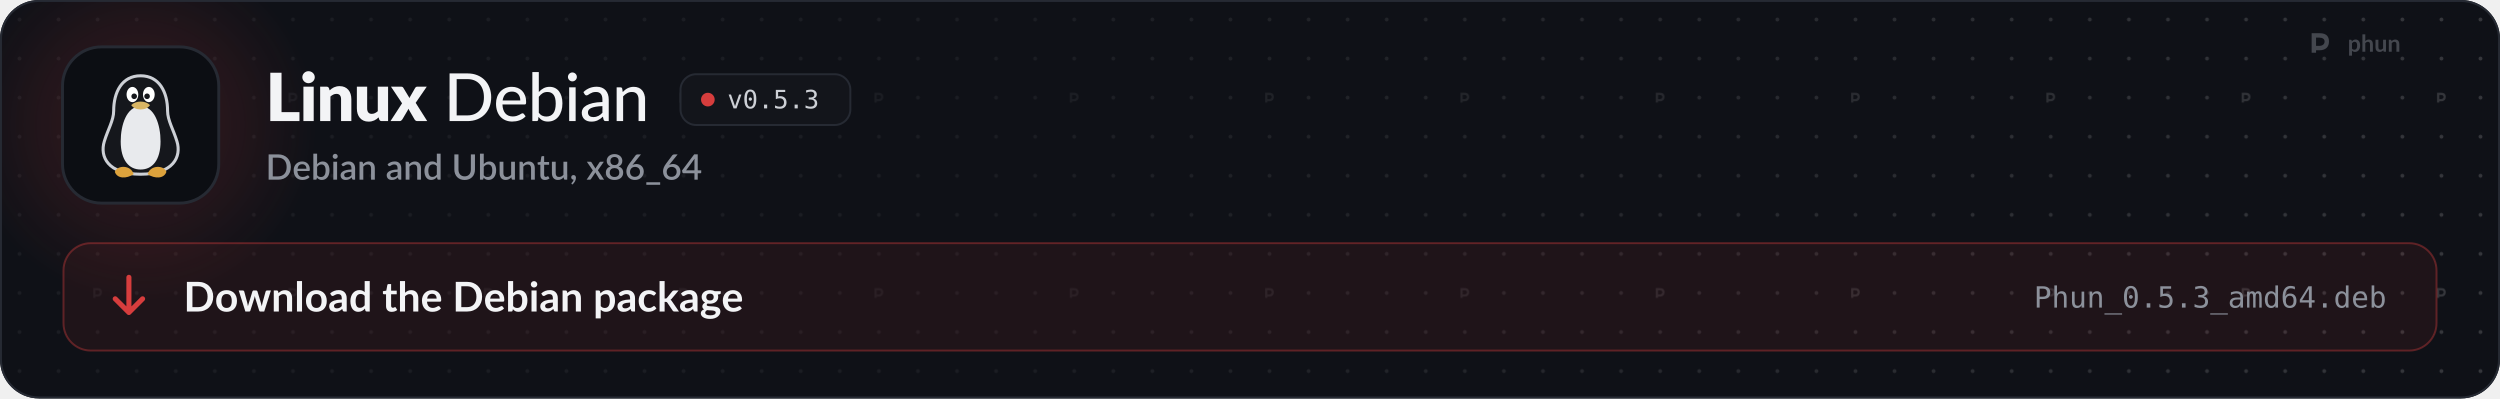
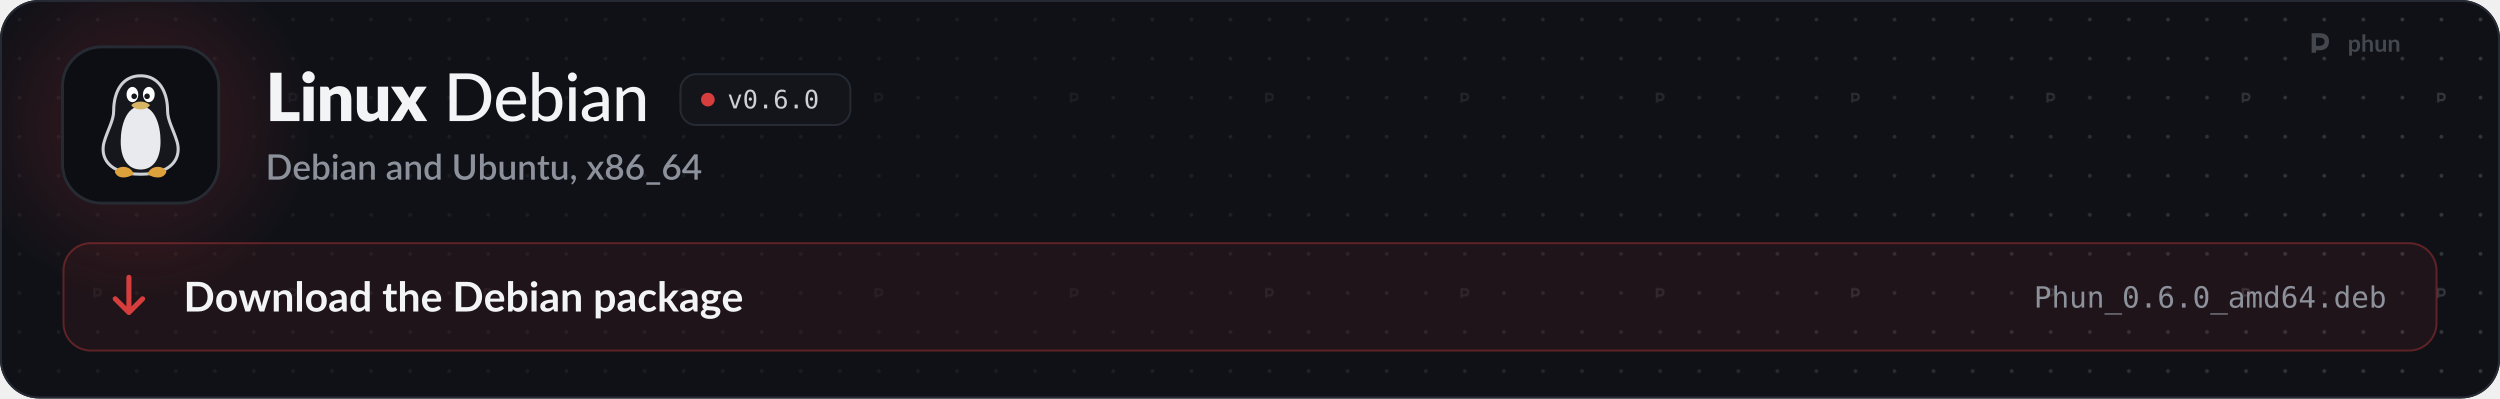
<svg xmlns="http://www.w3.org/2000/svg" width="1280" height="204" viewBox="0 0 1280 204" role="img" aria-labelledby="t d">
  <style>
  .pulse { animation: pulse 2.6s ease-in-out infinite; }
  .pulse.b { animation-delay: .5s; }
  .pulse.c { animation-delay: 1s; }
  @keyframes pulse { 0%, 100% { opacity: 1; } 50% { opacity: .35; } }
  .flow { stroke-dasharray: 4 6; animation: flow 1.6s linear infinite; }
  @keyframes flow { to { stroke-dashoffset: -20; } }
  .blink { animation: blink 1.1s steps(1) infinite; }
  @keyframes blink { 50% { opacity: 0; } }
  .rise { animation: rise .7s cubic-bezier(.2,.7,.2,1) both; }
  @keyframes rise { from { opacity: 0; transform: translateY(8px); } }
  .spin { transform-box: fill-box; transform-origin: center; animation: spin 6s linear infinite; }
  @keyframes spin { to { transform: rotate(360deg); } }
  .bob { animation: bob 3s ease-in-out infinite; }
  @keyframes bob { 50% { transform: translateY(-4px); } }

  .sway { transform-box: view-box; transform-origin: 52px 22px; animation: sway 3.2s ease-in-out infinite; }
  @keyframes sway { 0%, 100% { transform: rotate(-6deg); } 50% { transform: rotate(8deg); } }
  .pane { animation: pane 4s ease-in-out infinite; }
  @keyframes pane { 0%, 100% { opacity: .55; } 12%, 30% { opacity: 1; } 45% { opacity: .55; } }
  .waddle { transform-box: view-box; transform-origin: 50px 96px; animation: waddle 1.6s ease-in-out infinite; }
  @keyframes waddle { 0%, 100% { transform: rotate(-5deg); } 50% { transform: rotate(5deg); } }
  .lid { transform-box: fill-box; transform-origin: center; animation: lid 4.5s infinite; }
  @keyframes lid { 0%, 92%, 100% { transform: scaleY(1); } 95% { transform: scaleY(.1); } }
  .drop { animation: drop 1.8s ease-in-out infinite; }
  @keyframes drop { 0%, 100% { transform: translateY(-2px); } 50% { transform: translateY(3px); } }

  @media (prefers-reduced-motion: reduce) { * { animation: none !important; } }
</style>
  <defs>
    <path id="k21" d="M1019 -270L1019 0L141 0L141 -1457L479 -1457L479 -270L1019 -270Z" />
    <path id="k98" d="M422 -1037L422 0L112 0L112 -1037L422 -1037ZM454 -1321Q454 -1284 439 -1251.5Q424 -1219 398 -1194.5Q372 -1170 337.5 -1155.5Q303 -1141 264 -1141Q226 -1141 193 -1155.5Q160 -1170 134.5 -1194.5Q109 -1219 94.5 -1251.5Q80 -1284 80 -1321Q80 -1359 94.5 -1392Q109 -1425 134.5 -1450Q160 -1475 193 -1489Q226 -1503 264 -1503Q303 -1503 337.5 -1489Q372 -1475 398 -1450Q424 -1425 439 -1392Q454 -1359 454 -1321Z" />
    <path id="k109" d="M391 -925Q421 -953 453 -977Q485 -1001 521.5 -1017.5Q558 -1034 600.5 -1043.5Q643 -1053 693 -1053Q778 -1053 843.5 -1023.5Q909 -994 954 -941.5Q999 -889 1022 -816.5Q1045 -744 1045 -659L1045 0L735 0L735 -659Q735 -735 700 -777.5Q665 -820 597 -820Q546 -820 501.5 -798.5Q457 -777 415 -740L415 0L105 0L105 -1037L297 -1037Q355 -1037 373 -985L391 -925Z" />
    <path id="k134" d="M1035 -1037L1035 0L843 0Q785 0 767 -52L749 -112Q719 -83 687 -59.5Q655 -36 618.5 -19.5Q582 -3 539.5 6.5Q497 16 447 16Q362 16 296.5 -13.5Q231 -43 186 -96Q141 -149 118 -221Q95 -293 95 -379L95 -1037L405 -1037L405 -379Q405 -302 440 -260Q475 -218 543 -218Q594 -218 638.5 -239.5Q683 -261 725 -298L725 -1037L1035 -1037Z" />
    <path id="k138" d="M1097 0L799 0Q766 0 745.5 -16Q725 -32 713 -54L528 -372Q523 -355 516 -340Q509 -325 501 -312L349 -54Q335 -34 316 -17Q297 0 267 0L-9 0L339 -536L5 -1037L303 -1037Q336 -1037 351.5 -1028.5Q367 -1020 379 -1000L564 -693Q570 -711 579 -728.5Q588 -746 599 -764L731 -995Q745 -1017 760.5 -1027Q776 -1037 799 -1037L1083 -1037L749 -550L1097 0Z" />
    <path id="m9" d="M1430 -718Q1430 -557 1378.5 -425Q1327 -293 1233 -198.5Q1139 -104 1008 -52Q877 0 717 0L177 0L177 -1436L717 -1436Q877 -1436 1008 -1384Q1139 -1332 1233 -1237.5Q1327 -1143 1378.5 -1010.5Q1430 -878 1430 -718ZM1212 -718Q1212 -846 1177 -947.5Q1142 -1049 1077.5 -1119.5Q1013 -1190 921.5 -1227Q830 -1264 717 -1264L391 -1264L391 -172L717 -172Q830 -172 921.5 -209Q1013 -246 1077.5 -316.5Q1142 -387 1177 -488Q1212 -589 1212 -718Z" />
    <path id="m59" d="M810 -621Q810 -679 793.5 -728Q777 -777 745 -813Q713 -849 667 -869Q621 -889 561 -889Q438 -889 367.5 -818Q297 -747 278 -621L810 -621ZM971 -145Q935 -103 888 -72.5Q841 -42 788 -23Q735 -4 678.5 5Q622 14 567 14Q462 14 372.5 -21.5Q283 -57 217.5 -125.5Q152 -194 115.5 -295.5Q79 -397 79 -529Q79 -635 112 -726.5Q145 -818 206.5 -886Q268 -954 357 -993Q446 -1032 557 -1032Q650 -1032 728.5 -1001.5Q807 -971 864 -913Q921 -855 953.5 -770Q986 -685 986 -576Q986 -531 976 -515.5Q966 -500 939 -500L273 -500Q276 -409 299 -341.5Q322 -274 362.5 -229Q403 -184 459 -162Q515 -140 584 -140Q649 -140 696.5 -155Q744 -170 778.5 -187.5Q813 -205 836.5 -220Q860 -235 878 -235Q902 -235 915 -217L971 -145Z" />
    <path id="m48" d="M332 -250Q380 -187 436 -162Q492 -137 558 -137Q694 -137 767.5 -234Q841 -331 841 -527Q841 -708 776 -792.5Q711 -877 592 -877Q508 -877 446.5 -839Q385 -801 332 -731L332 -250ZM332 -876Q395 -946 475 -989Q555 -1032 657 -1032Q746 -1032 817.5 -997.5Q889 -963 939 -898.5Q989 -834 1016 -742Q1043 -650 1043 -534Q1043 -411 1012.5 -310Q982 -209 925.5 -137Q869 -65 788 -25.5Q707 14 606 14Q557 14 516 4.5Q475 -5 440.5 -23Q406 -41 377 -67Q348 -93 322 -126L313 -41Q305 0 263 0L137 0L137 -1476L332 -1476L332 -876Z" />
    <path id="m98" d="M341 -1016L341 0L146 0L146 -1016L341 -1016ZM378 -1330Q378 -1303 367 -1278.5Q356 -1254 337.5 -1235.5Q319 -1217 294 -1206.5Q269 -1196 242 -1196Q215 -1196 191 -1206.5Q167 -1217 148.5 -1235.5Q130 -1254 119.5 -1278.5Q109 -1303 109 -1330Q109 -1358 119.5 -1382.5Q130 -1407 148.5 -1425.5Q167 -1444 191 -1454.5Q215 -1465 242 -1465Q269 -1465 294 -1454.5Q319 -1444 337.5 -1425.5Q356 -1407 367 -1382.5Q378 -1358 378 -1330Z" />
    <path id="m45" d="M683 -451Q564 -447 481 -432.5Q398 -418 346 -394Q294 -370 271 -337.5Q248 -305 248 -265Q248 -227 260.5 -199.5Q273 -172 294.5 -154.5Q316 -137 345 -129Q374 -121 408 -121Q453 -121 490.5 -130Q528 -139 561 -155.5Q594 -172 624 -196Q654 -220 683 -251L683 -451ZM111 -874Q196 -955 295.5 -995Q395 -1035 514 -1035Q601 -1035 668 -1006.5Q735 -978 781 -927Q827 -876 850.5 -805Q874 -734 874 -648L874 0L787 0Q758 0 743 -9.5Q728 -19 719 -45L698 -134Q659 -98 621 -70.5Q583 -43 541.5 -23.5Q500 -4 453 6Q406 16 349 16Q289 16 236.5 -0.5Q184 -17 145 -51Q106 -85 83.5 -136Q61 -187 61 -255Q61 -315 93.5 -370.5Q126 -426 199.5 -470Q273 -514 391.5 -542Q510 -570 683 -574L683 -648Q683 -763 634 -820Q585 -877 490 -877Q426 -877 382.5 -861Q339 -845 307.5 -825.5Q276 -806 252.5 -790Q229 -774 204 -774Q184 -774 169.5 -785Q155 -796 146 -811L111 -874Z" />
    <path id="m109" d="M320 -875Q353 -910 389 -939Q425 -968 465.5 -988.5Q506 -1009 552.5 -1020.5Q599 -1032 652 -1032Q736 -1032 799.5 -1004Q863 -976 906 -925.5Q949 -875 971 -804Q993 -733 993 -647L993 0L797 0L797 -647Q797 -756 747 -816.5Q697 -877 594 -877Q519 -877 453.5 -841.5Q388 -806 332 -745L332 0L137 0L137 -1016L254 -1016Q295 -1016 305 -977L320 -875Z" />
    <path id="o89" d="M100 -1120L291 -1120L616 -180L942 -1120L1133 -1120L735 0L498 0L100 -1120Z" />
    <path id="o19" d="M483 -750Q483 -805 521.5 -845Q560 -885 614 -885Q670 -885 710 -845Q750 -805 750 -750Q750 -694 710.5 -655Q671 -616 614 -616Q558 -616 520.5 -654Q483 -692 483 -750ZM616 -1360Q475 -1360 405.5 -1208Q336 -1056 336 -745Q336 -435 405.5 -283Q475 -131 616 -131Q758 -131 827.5 -283Q897 -435 897 -745Q897 -1056 827.5 -1208Q758 -1360 616 -1360ZM616 -1520Q855 -1520 977.5 -1324Q1100 -1128 1100 -745Q1100 -363 977.5 -167Q855 29 616 29Q377 29 255 -167Q133 -363 133 -745Q133 -1128 255 -1324Q377 -1520 616 -1520Z" />
    <path id="o17" d="M489 -305L741 -305L741 0L489 0L489 -305Z" />
-     <path id="o24" d="M207 -1493L963 -1493L963 -1323L391 -1323L391 -956Q434 -972 477.5 -979.5Q521 -987 565 -987Q797 -987 933 -850Q1069 -713 1069 -479Q1069 -243 926.5 -107Q784 29 537 29Q418 29 319.5 13Q221 -3 143 -35L143 -240Q235 -190 328 -165.5Q421 -141 518 -141Q685 -141 775.5 -229Q866 -317 866 -479Q866 -639 772.5 -728Q679 -817 512 -817Q431 -817 354 -798.5Q277 -780 207 -743L207 -1493Z" />
-     <path id="o22" d="M776 -799Q923 -760 1001 -660.5Q1079 -561 1079 -412Q1079 -206 940.5 -88.5Q802 29 557 29Q454 29 347 10Q240 -9 137 -45L137 -246Q239 -193 338 -167Q437 -141 535 -141Q701 -141 790 -216Q879 -291 879 -432Q879 -562 790 -638.5Q701 -715 549 -715L395 -715L395 -881L549 -881Q688 -881 766 -942Q844 -1003 844 -1112Q844 -1227 771.5 -1288.5Q699 -1350 565 -1350Q476 -1350 381 -1330Q286 -1310 182 -1270L182 -1456Q303 -1488 397.5 -1504Q492 -1520 565 -1520Q783 -1520 913.5 -1410.5Q1044 -1301 1044 -1120Q1044 -997 975.5 -915Q907 -833 776 -799Z" />
+     <path id="o25" d="M991 -1460L991 -1274Q928 -1311 857 -1330.5Q786 -1350 709 -1350Q517 -1350 418 -1205.5Q319 -1061 319 -780Q367 -880 452 -933.5Q537 -987 647 -987Q863 -987 981.5 -854.5Q1100 -722 1100 -479Q1100 -237 978 -104Q856 29 635 29Q375 29 254 -157.5Q133 -344 133 -745Q133 -1123 278.5 -1321.5Q424 -1520 700 -1520Q774 -1520 848 -1504.5Q922 -1489 991 -1460ZM631 -829Q502 -829 428 -736Q354 -643 354 -479Q354 -315 428 -222Q502 -129 631 -129Q765 -129 833 -217.5Q901 -306 901 -479Q901 -653 833 -741Q765 -829 631 -829Z" />
    <path id="s9" d="M1435 -720Q1435 -560 1383 -427.5Q1331 -295 1236.5 -200Q1142 -105 1009.5 -52.5Q877 0 715 0L171 0L171 -1440L715 -1440Q877 -1440 1009.5 -1387.5Q1142 -1335 1236.5 -1240Q1331 -1145 1383 -1012.5Q1435 -880 1435 -720ZM1196 -720Q1196 -844 1162.5 -943Q1129 -1042 1066.5 -1110Q1004 -1178 915 -1214.5Q826 -1251 715 -1251L406 -1251L406 -189L715 -189Q826 -189 915 -225Q1004 -261 1066.5 -329.5Q1129 -398 1162.5 -496.5Q1196 -595 1196 -720Z" />
    <path id="s59" d="M800 -625Q800 -679 784.5 -725.5Q769 -772 739 -806.5Q709 -841 664.5 -860.5Q620 -880 562 -880Q445 -880 378 -813Q311 -746 293 -625L800 -625ZM287 -493Q291 -406 314 -342.5Q337 -279 375.5 -237Q414 -195 467.5 -174.5Q521 -154 587 -154Q650 -154 696 -168.5Q742 -183 776 -200.5Q810 -218 834 -232.5Q858 -247 878 -247Q904 -247 918 -227L979 -148Q941 -103 893 -72Q845 -41 791 -21.5Q737 -2 680 6.5Q623 15 569 15Q463 15 372.5 -20.5Q282 -56 215.5 -125Q149 -194 111.5 -296Q74 -398 74 -531Q74 -637 107.5 -729Q141 -821 203.5 -889Q266 -957 355.5 -996.5Q445 -1036 558 -1036Q652 -1036 732 -1005.5Q812 -975 870 -916Q928 -857 960.5 -771.5Q993 -686 993 -577Q993 -527 982 -510Q971 -493 942 -493L287 -493Z" />
    <path id="s48" d="M346 -256Q391 -198 444.5 -174.5Q498 -151 561 -151Q688 -151 759 -243Q830 -335 830 -528Q830 -704 768.5 -785Q707 -866 593 -866Q514 -866 455.5 -830.5Q397 -795 346 -729L346 -256ZM346 -885Q409 -954 487 -995Q565 -1036 665 -1036Q754 -1036 825.5 -1001.5Q897 -967 947 -902Q997 -837 1024 -744.5Q1051 -652 1051 -536Q1051 -412 1020.5 -310.5Q990 -209 933 -136.5Q876 -64 795 -24.5Q714 15 614 15Q565 15 525 5.5Q485 -4 451 -22Q417 -40 388.5 -65Q360 -90 334 -122L325 -43Q320 -20 307 -10Q294 0 271 0L131 0L131 -1480L346 -1480L346 -885Z" />
    <path id="s98" d="M355 -1020L355 0L140 0L140 -1020L355 -1020ZM391 -1328Q391 -1299 379.5 -1273Q368 -1247 348 -1227.5Q328 -1208 301.5 -1196.5Q275 -1185 245 -1185Q216 -1185 190.5 -1196.5Q165 -1208 146 -1227.5Q127 -1247 115.5 -1273Q104 -1299 104 -1328Q104 -1358 115.5 -1384Q127 -1410 146 -1429.5Q165 -1449 190.5 -1460.5Q216 -1472 245 -1472Q275 -1472 301.5 -1460.5Q328 -1449 348 -1429.5Q368 -1410 379.5 -1384Q391 -1358 391 -1328Z" />
    <path id="s45" d="M676 -446Q561 -442 482 -427.5Q403 -413 354 -390.5Q305 -368 283.5 -337Q262 -306 262 -269Q262 -233 273.5 -207.5Q285 -182 305.5 -165.5Q326 -149 353.5 -141.5Q381 -134 414 -134Q498 -134 558.5 -165.5Q619 -197 676 -257L676 -446ZM106 -878Q279 -1039 518 -1039Q606 -1039 674.5 -1010.5Q743 -982 789.5 -930Q836 -878 860.5 -806.5Q885 -735 885 -648L885 0L789 0Q758 0 742 -9.5Q726 -19 715 -48L694 -131Q655 -96 617 -68.5Q579 -41 538.5 -22Q498 -3 451.5 6.5Q405 16 349 16Q287 16 233.5 -1Q180 -18 141 -52.5Q102 -87 79.5 -138Q57 -189 57 -258Q57 -317 88.5 -373Q120 -429 192.5 -473.5Q265 -518 383.5 -547Q502 -576 676 -580L676 -648Q676 -758 629 -812Q582 -866 491 -866Q429 -866 387 -850.5Q345 -835 314 -817Q283 -799 259 -783.5Q235 -768 208 -768Q186 -768 170.5 -779.5Q155 -791 145 -808L106 -878Z" />
    <path id="s109" d="M332 -885Q365 -919 400.5 -946.5Q436 -974 476 -994Q516 -1014 561 -1025Q606 -1036 659 -1036Q743 -1036 806.5 -1008Q870 -980 913.5 -929Q957 -878 979 -806.5Q1001 -735 1001 -649L1001 0L787 0L787 -649Q787 -752 739.5 -809Q692 -866 595 -866Q523 -866 461.5 -833Q400 -800 346 -743L346 0L131 0L131 -1020L261 -1020Q305 -1020 317 -979L332 -885Z" />
    <path id="s55" d="M782 -769Q737 -827 683 -850Q629 -873 566 -873Q440 -873 369 -780.5Q298 -688 298 -507Q298 -413 314 -346.5Q330 -280 360 -238Q390 -196 433 -177Q476 -158 530 -158Q612 -158 671.5 -193.5Q731 -229 782 -294L782 -769ZM997 -1480L997 0L867 0Q824 0 812 -41L793 -152Q729 -77 647.5 -31Q566 15 458 15Q372 15 302 -19.5Q232 -54 182 -120Q132 -186 104.5 -283.5Q77 -381 77 -507Q77 -621 107.5 -718Q138 -815 195 -886.5Q252 -958 333.5 -998.5Q415 -1039 516 -1039Q606 -1039 669 -1010.5Q732 -982 782 -931L782 -1480L997 -1480Z" />
    <path id="s38" d="M739 -189Q822 -189 887.5 -217Q953 -245 998.5 -295Q1044 -345 1068 -415.5Q1092 -486 1092 -572L1092 -1440L1325 -1440L1325 -572Q1325 -445 1284.5 -337Q1244 -229 1168 -150.5Q1092 -72 983.5 -27.5Q875 17 739 17Q603 17 494.5 -27.5Q386 -72 310 -150.5Q234 -229 193.5 -337Q153 -445 153 -572L153 -1440L387 -1440L387 -573Q387 -487 411 -416.5Q435 -346 480 -295.5Q525 -245 590.5 -217Q656 -189 739 -189Z" />
    <path id="s134" d="M991 -1020L991 0L861 0Q818 0 806 -41L790 -136Q758 -102 722.5 -74Q687 -46 647 -26Q607 -6 561.5 5Q516 16 464 16Q380 16 316 -12Q252 -40 208.5 -91Q165 -142 143 -213.5Q121 -285 121 -371L121 -1020L336 -1020L336 -371Q336 -268 383.5 -211Q431 -154 528 -154Q599 -154 660.5 -186.5Q722 -219 776 -276L776 -1020L991 -1020Z" />
    <path id="s124" d="M458 16Q331 16 262.5 -55.5Q194 -127 194 -257L194 -851L82 -851Q64 -851 51 -862.5Q38 -874 38 -897L38 -984L203 -1008L250 -1303Q255 -1320 267 -1330.5Q279 -1341 299 -1341L409 -1341L409 -1006L692 -1006L692 -851L409 -851L409 -272Q409 -217 436 -188Q463 -159 508 -159Q533 -159 551 -165.5Q569 -172 582 -179.5Q595 -187 604.5 -193.5Q614 -200 623 -200Q641 -200 652 -180L716 -75Q666 -31 598 -7.5Q530 16 458 16Z" />
    <path id="s311" d="M227 -1Q198 -1 174 -11.5Q150 -22 132.5 -40.5Q115 -59 105.5 -84Q96 -109 96 -139Q96 -165 105.5 -188Q115 -211 132.5 -228Q150 -245 174.5 -254.5Q199 -264 228 -264Q262 -264 288 -251.5Q314 -239 331.5 -217.5Q349 -196 357.5 -167.5Q366 -139 366 -107Q366 -61 352.5 -10Q339 41 312.5 91.5Q286 142 247.5 190Q209 238 160 278L123 244Q115 236 111.5 229Q108 222 108 211Q108 194 125 179Q135 168 151 150Q167 132 183 109Q199 86 212.5 58Q226 30 232 -1L227 -1Z" />
    <path id="s138" d="M1007 0L801 0Q776 0 761.5 -13Q747 -26 738 -42L503 -419Q494 -385 479 -360L266 -42Q255 -26 241.5 -13Q228 0 206 0L14 0L367 -526L28 -1020L234 -1020Q259 -1020 270.5 -1012.5Q282 -1005 291 -990L522 -630Q531 -663 550 -693L745 -986Q765 -1020 796 -1020L993 -1020L654 -535L1007 0Z" />
    <path id="s1142" d="M580 -154Q645 -154 696 -172.5Q747 -191 781.5 -224.5Q816 -258 834 -304Q852 -350 852 -404Q852 -470 831.5 -518Q811 -566 774.5 -597.5Q738 -629 688 -644.5Q638 -660 580 -660Q522 -660 472 -644.5Q422 -629 385.5 -597.5Q349 -566 328.5 -518Q308 -470 308 -404Q308 -350 326 -304Q344 -258 378.5 -224.5Q413 -191 464 -172.5Q515 -154 580 -154ZM580 -1291Q521 -1291 476.5 -1273Q432 -1255 403 -1225Q374 -1195 359.5 -1154.5Q345 -1114 345 -1069Q345 -1024 357.5 -981Q370 -938 397.5 -904.5Q425 -871 470 -851Q515 -831 580 -831Q645 -831 690 -851Q735 -871 762.5 -904.5Q790 -938 802.5 -981Q815 -1024 815 -1069Q815 -1114 800.5 -1154.5Q786 -1195 756.5 -1225Q727 -1255 683 -1273Q639 -1291 580 -1291ZM807 -751Q940 -710 1006.5 -621Q1073 -532 1073 -400Q1073 -305 1037 -228Q1001 -151 936 -97Q871 -43 780.5 -13.5Q690 16 580 16Q470 16 379.5 -13.5Q289 -43 224 -97Q159 -151 123 -228Q87 -305 87 -400Q87 -532 153.5 -621Q220 -710 353 -751Q245 -794 190.5 -876Q136 -958 136 -1073Q136 -1154 168 -1224Q200 -1294 258.5 -1345.5Q317 -1397 399 -1426.5Q481 -1456 580 -1456Q679 -1456 760.5 -1426.5Q842 -1397 900.5 -1345.5Q959 -1294 991.5 -1224Q1024 -1154 1024 -1073Q1024 -958 969.5 -876Q915 -794 807 -751Z" />
    <path id="s1141" d="M578 -162Q643 -162 697 -183.5Q751 -205 789.5 -243Q828 -281 849 -333Q870 -385 870 -446Q870 -512 849.5 -564.5Q829 -617 791.5 -653Q754 -689 701.5 -708.5Q649 -728 586 -728Q521 -728 468.5 -706Q416 -684 379 -646Q342 -608 322 -557Q302 -506 302 -449Q302 -385 320 -332Q338 -279 373 -241.5Q408 -204 459.5 -183Q511 -162 578 -162ZM499 -910Q483 -890 468.5 -872Q454 -854 440 -836Q486 -862 541 -877Q596 -892 659 -892Q743 -892 820 -864.5Q897 -837 955.5 -782.5Q1014 -728 1049 -647.5Q1084 -567 1084 -462Q1084 -362 1047.5 -275Q1011 -188 945 -123.5Q879 -59 786.5 -21.5Q694 16 582 16Q470 16 380 -20Q290 -56 226.5 -121.5Q163 -187 129 -279Q95 -371 95 -484Q95 -582 137 -689Q179 -796 267 -914L621 -1389Q637 -1410 667.5 -1425Q698 -1440 736 -1440L926 -1440L499 -910Z" />
    <path id="s333" d="M857 148L857 290L69 290L69 148L857 148Z" />
    <path id="s403" d="M721 -532L721 -1058Q721 -1121 730 -1196L246 -532L721 -532ZM1107 -532L1107 -408Q1107 -390 1095.5 -377Q1084 -364 1061 -364L908 -364L908 0L721 0L721 -364L98 -364Q75 -364 58.5 -377.5Q42 -391 37 -411L15 -521L706 -1441L908 -1441L908 -532L1107 -532Z" />
    <path id="b9" d="M1445 -723Q1445 -564 1392 -431Q1339 -298 1243 -202Q1147 -106 1012 -53Q877 0 712 0L161 0L161 -1446L712 -1446Q877 -1446 1012 -1392.5Q1147 -1339 1243 -1243.5Q1339 -1148 1392 -1015Q1445 -882 1445 -723ZM1169 -723Q1169 -842 1137.5 -936.5Q1106 -1031 1046.5 -1096.5Q987 -1162 902.5 -1197Q818 -1232 712 -1232L431 -1232L431 -214L712 -214Q818 -214 902.5 -249Q987 -284 1046.5 -349.5Q1106 -415 1137.5 -509.5Q1169 -604 1169 -723Z" />
    <path id="b111" d="M576 -1042Q690 -1042 783.5 -1005Q877 -968 943.5 -900Q1010 -832 1046 -734Q1082 -636 1082 -515Q1082 -393 1046 -295Q1010 -197 943.5 -128Q877 -59 783.5 -22Q690 15 576 15Q461 15 367 -22Q273 -59 206.5 -128Q140 -197 103.5 -295Q67 -393 67 -515Q67 -636 103.5 -734Q140 -832 206.5 -900Q273 -968 367 -1005Q461 -1042 576 -1042ZM576 -175Q704 -175 765.5 -261Q827 -347 827 -513Q827 -679 765.5 -766Q704 -853 576 -853Q446 -853 383.5 -765.5Q321 -678 321 -513Q321 -348 383.5 -261.5Q446 -175 576 -175Z" />
    <path id="b137" d="M1587 -1026L1261 0L1063 0Q1029 0 1016 -44L832 -637Q823 -667 815.5 -696.5Q808 -726 803 -756Q797 -726 789.5 -695.5Q782 -665 773 -635L586 -44Q574 0 533 0L343 0L18 -1026L215 -1026Q242 -1026 261 -1013Q280 -1000 286 -980L433 -432Q444 -387 452.5 -344Q461 -301 467 -258Q478 -301 490.5 -344Q503 -387 517 -432L687 -982Q693 -1002 710.5 -1015Q728 -1028 753 -1028L862 -1028Q888 -1028 906.5 -1015Q925 -1002 931 -982L1096 -432Q1109 -387 1120.5 -343.5Q1132 -300 1143 -257Q1156 -342 1180 -432L1331 -980Q1338 -1000 1356 -1013Q1374 -1026 1399 -1026L1587 -1026Z" />
    <path id="b109" d="M353 -900Q384 -931 418.5 -957.5Q453 -984 491.5 -1002.5Q530 -1021 574 -1031.5Q618 -1042 670 -1042Q754 -1042 819 -1013.5Q884 -985 927.5 -933.5Q971 -882 993.5 -810.5Q1016 -739 1016 -653L1016 0L769 0L769 -653Q769 -747 726 -798.5Q683 -850 595 -850Q531 -850 475 -821Q419 -792 369 -742L369 0L122 0L122 -1026L273 -1026Q321 -1026 336 -981L353 -900Z" />
    <path id="b1140" d="M372 -1486L372 0L125 0L125 -1486L372 -1486Z" />
    <path id="b45" d="M664 -438Q557 -433 484 -419.5Q411 -406 367 -385Q323 -364 304 -336Q285 -308 285 -275Q285 -210 323.5 -182Q362 -154 424 -154Q500 -154 555.5 -181.5Q611 -209 664 -265L664 -438ZM98 -883Q275 -1045 524 -1045Q614 -1045 685 -1015.5Q756 -986 805 -933.5Q854 -881 879.5 -808Q905 -735 905 -648L905 0L793 0Q758 0 739 -10.5Q720 -21 709 -53L687 -127Q648 -92 611 -65.5Q574 -39 534 -21Q494 -3 448.5 6.5Q403 16 348 16Q283 16 228 -1.5Q173 -19 133 -54Q93 -89 71 -141Q49 -193 49 -262Q49 -301 62 -339.5Q75 -378 104.5 -413Q134 -448 181 -479Q228 -510 296.5 -533Q365 -556 456 -570.5Q547 -585 664 -588L664 -648Q664 -751 620 -800.5Q576 -850 493 -850Q433 -850 393.5 -836Q354 -822 324 -804.5Q294 -787 269.5 -773Q245 -759 215 -759Q189 -759 171 -772.5Q153 -786 142 -804L98 -883Z" />
    <path id="b55" d="M766 -764Q724 -815 674.5 -836Q625 -857 568 -857Q512 -857 467 -836Q422 -815 390 -772.5Q358 -730 341 -664.5Q324 -599 324 -510Q324 -420 338.5 -357.5Q353 -295 380 -255.5Q407 -216 446 -198.5Q485 -181 533 -181Q610 -181 664 -213Q718 -245 766 -304L766 -764ZM1013 -1486L1013 0L862 0Q813 0 800 -45L779 -144Q717 -73 636.5 -29Q556 15 449 15Q365 15 295 -20Q225 -55 174.5 -121.5Q124 -188 96.5 -286Q69 -384 69 -510Q69 -624 100 -722Q131 -820 189 -892Q247 -964 328 -1004.5Q409 -1045 510 -1045Q596 -1045 657 -1018Q718 -991 766 -945L766 -1486L1013 -1486Z" />
    <path id="b124" d="M464 16Q330 16 258.5 -59.5Q187 -135 187 -268L187 -841L82 -841Q62 -841 48 -854Q34 -867 34 -893L34 -991L199 -1018L251 -1298Q256 -1318 270 -1329Q284 -1340 306 -1340L434 -1340L434 -1017L708 -1017L708 -841L434 -841L434 -285Q434 -237 457.5 -210Q481 -183 522 -183Q545 -183 560.5 -188.5Q576 -194 587.5 -200Q599 -206 608 -211.5Q617 -217 626 -217Q637 -217 644 -211.5Q651 -206 659 -195L733 -75Q679 -30 609 -7Q539 16 464 16Z" />
    <path id="b95" d="M369 -916Q429 -972 501 -1007Q573 -1042 670 -1042Q754 -1042 819 -1013.5Q884 -985 927.5 -933.5Q971 -882 993.5 -810.5Q1016 -739 1016 -653L1016 0L769 0L769 -653Q769 -747 726 -798.5Q683 -850 595 -850Q531 -850 475 -821Q419 -792 369 -742L369 0L122 0L122 -1486L369 -1486L369 -916Z" />
    <path id="b59" d="M783 -631Q783 -679 769.5 -721.5Q756 -764 729 -796Q702 -828 660.5 -846.5Q619 -865 564 -865Q457 -865 395.5 -804Q334 -743 317 -631L783 -631ZM312 -482Q318 -403 340 -345.5Q362 -288 398 -250.5Q434 -213 483.5 -194.5Q533 -176 593 -176Q653 -176 696.5 -190Q740 -204 772.5 -221Q805 -238 829.5 -252Q854 -266 877 -266Q908 -266 923 -243L994 -153Q953 -105 902 -72.5Q851 -40 795.5 -20.5Q740 -1 682.5 7Q625 15 571 15Q464 15 372 -20.5Q280 -56 212 -125.5Q144 -195 105 -297.5Q66 -400 66 -535Q66 -640 100 -732.5Q134 -825 197.5 -893.5Q261 -962 352.5 -1002Q444 -1042 559 -1042Q656 -1042 738 -1011Q820 -980 879 -920.5Q938 -861 971.5 -774.5Q1005 -688 1005 -577Q1005 -521 993 -501.5Q981 -482 947 -482L312 -482Z" />
    <path id="b48" d="M369 -266Q411 -215 460.5 -194Q510 -173 565 -173Q622 -173 667.5 -193.5Q713 -214 745 -257.5Q777 -301 794 -368.5Q811 -436 811 -530Q811 -699 755 -774.5Q699 -850 594 -850Q523 -850 470 -817.5Q417 -785 369 -726L369 -266ZM369 -900Q431 -965 506.5 -1003.5Q582 -1042 679 -1042Q768 -1042 839.5 -1007Q911 -972 961.5 -906.5Q1012 -841 1039 -748Q1066 -655 1066 -539Q1066 -414 1035 -312Q1004 -210 946.5 -137.5Q889 -65 808 -25Q727 15 628 15Q580 15 541 5.5Q502 -4 469 -21Q436 -38 408.5 -62.5Q381 -87 356 -117L345 -48Q339 -22 324.5 -11Q310 0 285 0L122 0L122 -1486L369 -1486L369 -900Z" />
    <path id="b98" d="M378 -1026L378 0L130 0L130 -1026L378 -1026ZM412 -1325Q412 -1293 399 -1265Q386 -1237 364.5 -1216Q343 -1195 314 -1182.5Q285 -1170 252 -1170Q220 -1170 191.5 -1182.5Q163 -1195 142 -1216Q121 -1237 108.5 -1265Q96 -1293 96 -1325Q96 -1358 108.5 -1387Q121 -1416 142 -1437Q163 -1458 191.5 -1470.5Q220 -1483 252 -1483Q285 -1483 314 -1470.5Q343 -1458 364.5 -1437Q386 -1416 399 -1387Q412 -1358 412 -1325Z" />
    <path id="b114" d="M369 -266Q411 -215 460.5 -194Q510 -173 568 -173Q624 -173 669 -194Q714 -215 745.5 -258Q777 -301 794 -366.5Q811 -432 811 -521Q811 -611 796.5 -673.5Q782 -736 755 -775Q728 -814 689.5 -832Q651 -850 602 -850Q525 -850 471 -817.5Q417 -785 369 -726L369 -266ZM356 -886Q419 -957 499 -1001Q579 -1045 687 -1045Q771 -1045 840.5 -1010Q910 -975 960.5 -908.5Q1011 -842 1038.5 -744.5Q1066 -647 1066 -521Q1066 -406 1035 -308Q1004 -210 946.5 -138Q889 -66 807.5 -25.5Q726 15 625 15Q539 15 478 -11.5Q417 -38 369 -85L369 335L122 335L122 -1026L273 -1026Q321 -1026 336 -981L356 -886Z" />
    <path id="b49" d="M857 -809Q846 -795 835.5 -787Q825 -779 805 -779Q786 -779 768 -790.5Q750 -802 725 -816.5Q700 -831 665.5 -842.5Q631 -854 580 -854Q515 -854 466 -830.5Q417 -807 384.5 -763Q352 -719 336 -656.5Q320 -594 320 -515Q320 -433 337.5 -369Q355 -305 388 -261.5Q421 -218 468 -195.5Q515 -173 574 -173Q633 -173 669.5 -187.5Q706 -202 731 -219.5Q756 -237 774.5 -251.5Q793 -266 816 -266Q846 -266 861 -243L932 -153Q891 -105 843 -72.5Q795 -40 743.5 -20.5Q692 -1 637.5 7Q583 15 529 15Q434 15 350 -20.5Q266 -56 203 -124Q140 -192 103.5 -290.5Q67 -389 67 -515Q67 -628 99.5 -724.5Q132 -821 195 -891.5Q258 -962 351 -1002Q444 -1042 565 -1042Q680 -1042 766.5 -1005Q853 -968 922 -899L857 -809Z" />
    <path id="b104" d="M369 -1486L369 -635L415 -635Q440 -635 454.5 -641.5Q469 -648 484 -668L739 -983Q755 -1004 774.5 -1015Q794 -1026 825 -1026L1051 -1026L732 -645Q698 -600 658 -576Q679 -561 695.5 -541Q712 -521 727 -498L1069 0L846 0Q817 0 796 -9.5Q775 -19 761 -44L499 -433Q485 -456 470 -463Q455 -470 425 -470L369 -470L369 0L122 0L122 -1486L369 -1486Z" />
    <path id="b93" d="M497 -538Q543 -538 577 -550.5Q611 -563 633.5 -585Q656 -607 667.5 -638Q679 -669 679 -706Q679 -782 633.5 -826.5Q588 -871 497 -871Q406 -871 360.5 -826.5Q315 -782 315 -706Q315 -670 326.5 -639Q338 -608 360.5 -585.5Q383 -563 417.5 -550.5Q452 -538 497 -538ZM776 46Q776 16 758 -3Q740 -22 709 -32.5Q678 -43 636.5 -48Q595 -53 548.5 -55.5Q502 -58 452.5 -60Q403 -62 356 -68Q315 -45 289.5 -14Q264 17 264 58Q264 85 277.5 108.5Q291 132 320.5 149Q350 166 397 175.5Q444 185 512 185Q581 185 631 174.5Q681 164 713.5 145.5Q746 127 761 101.5Q776 76 776 46ZM1022 -991L1022 -899Q1022 -855 969 -845L877 -828Q898 -775 898 -712Q898 -636 867.5 -574.5Q837 -513 783 -470Q729 -427 655.5 -403.5Q582 -380 497 -380Q467 -380 439 -383Q411 -386 384 -391Q336 -362 336 -326Q336 -295 364.5 -280.5Q393 -266 440 -260Q487 -254 547 -252.5Q607 -251 670 -246Q733 -241 793 -228.5Q853 -216 900 -189Q947 -162 975.5 -115.5Q1004 -69 1004 4Q1004 72 970.5 136Q937 200 873.5 250Q810 300 717.5 330.5Q625 361 507 361Q391 361 305 338.5Q219 316 162 278.5Q105 241 77 192Q49 143 49 90Q49 18 92.5 -30.5Q136 -79 212 -108Q171 -129 147 -164Q123 -199 123 -256Q123 -279 131.5 -303.5Q140 -328 156.5 -352Q173 -376 198 -397.5Q223 -419 257 -436Q179 -478 134.5 -548Q90 -618 90 -712Q90 -788 120.5 -849.5Q151 -911 205.5 -954.5Q260 -998 334.5 -1021Q409 -1044 497 -1044Q563 -1044 621 -1030.5Q679 -1017 727 -991L1022 -991Z" />
    <path id="o51" d="M399 -1327L399 -766L633 -766Q773 -766 851.5 -840Q930 -914 930 -1047Q930 -1180 852 -1253.5Q774 -1327 633 -1327L399 -1327ZM197 -1493L633 -1493Q883 -1493 1012 -1379.5Q1141 -1266 1141 -1047Q1141 -826 1012.5 -713Q884 -600 633 -600L399 -600L399 0L197 0L197 -1493Z" />
    <path id="o75" d="M1051 -694L1051 0L866 0L866 -694Q866 -845 813 -916Q760 -987 647 -987Q518 -987 448.5 -895.5Q379 -804 379 -633L379 0L195 0L195 -1556L379 -1556L379 -952Q428 -1048 512 -1097.5Q596 -1147 711 -1147Q882 -1147 966.5 -1034.5Q1051 -922 1051 -694Z" />
    <path id="o88" d="M195 -424L195 -1118L379 -1118L379 -424Q379 -273 432.5 -202Q486 -131 598 -131Q728 -131 797 -222.5Q866 -314 866 -485L866 -1118L1051 -1118L1051 0L866 0L866 -168Q817 -71 732.5 -21Q648 29 535 29Q363 29 279 -83.5Q195 -196 195 -424Z" />
    <path id="o81" d="M1051 -694L1051 0L866 0L866 -694Q866 -845 813 -916Q760 -987 647 -987Q518 -987 448.5 -895.5Q379 -804 379 -633L379 0L195 0L195 -1120L379 -1120L379 -952Q428 -1048 512 -1097.5Q596 -1147 711 -1147Q882 -1147 966.5 -1034.5Q1051 -922 1051 -694Z" />
    <path id="o66" d="M1233 403L1233 483L0 483L0 403L1233 403Z" />
    <path id="o68" d="M702 -563L641 -563Q480 -563 398.5 -506.5Q317 -450 317 -338Q317 -237 378 -181Q439 -125 547 -125Q699 -125 786 -230.5Q873 -336 874 -522L874 -563L702 -563ZM1059 -639L1059 0L874 0L874 -166Q815 -66 725.5 -18.5Q636 29 508 29Q337 29 235 -67.5Q133 -164 133 -326Q133 -513 258.5 -610Q384 -707 627 -707L874 -707L874 -736Q873 -870 806 -930.5Q739 -991 592 -991Q498 -991 402 -964Q306 -937 215 -885L215 -1069Q317 -1108 410.5 -1127.5Q504 -1147 592 -1147Q731 -1147 829.5 -1106Q928 -1065 989 -983Q1027 -933 1043 -859.5Q1059 -786 1059 -639Z" />
    <path id="o80" d="M676 -1006Q710 -1078 762.5 -1112.5Q815 -1147 889 -1147Q1024 -1147 1079.5 -1042.5Q1135 -938 1135 -649L1135 0L967 0L967 -641Q967 -878 940.5 -935.5Q914 -993 844 -993Q764 -993 734.5 -931.5Q705 -870 705 -641L705 0L537 0L537 -641Q537 -881 508.5 -937Q480 -993 406 -993Q333 -993 304.5 -931.5Q276 -870 276 -641L276 0L109 0L109 -1120L276 -1120L276 -1024Q309 -1084 358.5 -1115.5Q408 -1147 471 -1147Q547 -1147 597.5 -1112Q648 -1077 676 -1006Z" />
    <path id="o71" d="M858 -977L858 -1556L1042 -1556L1042 0L858 0L858 -141Q812 -58 735.5 -14.5Q659 29 559 29Q356 29 239.5 -128.5Q123 -286 123 -563Q123 -836 240 -991.5Q357 -1147 559 -1147Q660 -1147 737 -1103.5Q814 -1060 858 -977ZM317 -559Q317 -345 385 -236Q453 -127 586 -127Q719 -127 788.5 -237Q858 -347 858 -559Q858 -772 788.5 -881.5Q719 -991 586 -991Q453 -991 385 -882Q317 -773 317 -559Z" />
-     <path id="o25" d="M991 -1460L991 -1274Q928 -1311 857 -1330.5Q786 -1350 709 -1350Q517 -1350 418 -1205.5Q319 -1061 319 -780Q367 -880 452 -933.5Q537 -987 647 -987Q863 -987 981.5 -854.5Q1100 -722 1100 -479Q1100 -237 978 -104Q856 29 635 29Q375 29 254 -157.5Q133 -344 133 -745Q133 -1123 278.5 -1321.5Q424 -1520 700 -1520Q774 -1520 848 -1504.5Q922 -1489 991 -1460ZM631 -829Q502 -829 428 -736Q354 -643 354 -479Q354 -315 428 -222Q502 -129 631 -129Q765 -129 833 -217.5Q901 -306 901 -479Q901 -653 833 -741Q765 -829 631 -829Z" />
    <path id="o23" d="M735 -1309L264 -520L735 -520L735 -1309ZM702 -1493L936 -1493L936 -520L1135 -520L1135 -356L936 -356L936 0L735 0L735 -356L102 -356L102 -547L702 -1493Z" />
    <path id="o72" d="M1112 -606L1112 -516L315 -516L315 -510Q315 -327 410.5 -227Q506 -127 680 -127Q768 -127 864 -155Q960 -183 1069 -240L1069 -57Q964 -14 866.5 7.5Q769 29 678 29Q417 29 270 -127.5Q123 -284 123 -559Q123 -827 267 -987Q411 -1147 651 -1147Q865 -1147 988.5 -1002Q1112 -857 1112 -606ZM928 -660Q924 -822 851.5 -906.5Q779 -991 643 -991Q510 -991 424 -903Q338 -815 322 -659L928 -660Z" />
    <path id="o69" d="M918 -559Q918 -773 850 -882Q782 -991 649 -991Q515 -991 446 -881.5Q377 -772 377 -559Q377 -347 446 -237Q515 -127 649 -127Q782 -127 850 -236Q918 -345 918 -559ZM377 -977Q421 -1059 498.5 -1103Q576 -1147 678 -1147Q880 -1147 996 -991.5Q1112 -836 1112 -563Q1112 -286 995.5 -128.5Q879 29 676 29Q576 29 499.5 -14.5Q423 -58 377 -141L377 0L193 0L193 -1556L377 -1556L377 -977Z" />
    <path id="b134" d="M1006 -1026L1006 0L855 0Q806 0 793 -45L776 -127Q713 -63 637 -23.5Q561 16 458 16Q374 16 309.5 -12.5Q245 -41 201 -93Q157 -145 134.5 -216.5Q112 -288 112 -374L112 -1026L359 -1026L359 -374Q359 -280 402.5 -228.5Q446 -177 533 -177Q597 -177 653 -205.5Q709 -234 759 -284L759 -1026L1006 -1026Z" />
    <clipPath id="card">
      <rect width="1280" height="204" rx="20" />
    </clipPath>
    <pattern id="dots" width="100" height="100" patternUnits="userSpaceOnUse">
      <circle cx="10" cy="10" r="1" fill="#fff" />
      <circle cx="30" cy="10" r="1" fill="#fff" />
      <circle cx="50" cy="10" r="1" fill="#fff" />
      <circle cx="70" cy="10" r="1" fill="#fff" />
      <circle cx="90" cy="10" r="1" fill="#fff" />
      <circle cx="10" cy="30" r="1" fill="#fff" />
      <circle cx="30" cy="30" r="1" fill="#fff" />
      <circle cx="50" cy="30" r="1" fill="#fff" />
      <circle cx="70" cy="30" r="1" fill="#fff" />
      <circle cx="90" cy="30" r="1" fill="#fff" />
      <circle cx="10" cy="50" r="1" fill="#fff" />
      <circle cx="30" cy="50" r="1" fill="#fff" />
      <circle cx="70" cy="50" r="1" fill="#fff" />
      <circle cx="90" cy="50" r="1" fill="#fff" />
      <circle cx="10" cy="70" r="1" fill="#fff" />
      <circle cx="30" cy="70" r="1" fill="#fff" />
      <circle cx="50" cy="70" r="1" fill="#fff" />
      <circle cx="70" cy="70" r="1" fill="#fff" />
      <circle cx="90" cy="70" r="1" fill="#fff" />
      <circle cx="10" cy="90" r="1" fill="#fff" />
      <circle cx="30" cy="90" r="1" fill="#fff" />
      <circle cx="50" cy="90" r="1" fill="#fff" />
      <circle cx="70" cy="90" r="1" fill="#fff" />
      <circle cx="90" cy="90" r="1" fill="#fff" />
      <path d="M78 48H144C204 48 220 80 220 116C220 156 198 188 140 188H114V208H78ZM114 84V152H138C170 152 184 136 184 116C184 96 168 84 138 84Z" transform="translate(46 46) scale(0.03125) translate(-21 0)" fill="#fff" fill-rule="evenodd" />
    </pattern>
    <linearGradient id="fade" x1="0" x2="1" y1="0" y2="0">
      <stop offset="0.4" stop-color="#fff" stop-opacity=".05" />
      <stop offset="1" stop-color="#fff" stop-opacity=".16" />
    </linearGradient>
    <mask id="dotmask">
      <rect width="1280" height="204" fill="url(#fade)" />
    </mask>
    <radialGradient id="glow">
      <stop offset="0" stop-color="#d63d3d" stop-opacity=".22" />
      <stop offset="1" stop-color="#d63d3d" stop-opacity="0" />
    </radialGradient>
  </defs>
  <g clip-path="url(#card)">
    <rect width="1280" height="204" fill="#0f1117" />
    <rect width="1280" height="204" fill="url(#dots)" mask="url(#dotmask)" />
    <circle cx="72.0" cy="64.0" r="90" fill="url(#glow)" />
    <rect x="32" y="24" width="80" height="80" rx="20" fill="#0c0e13" stroke="#262a33" stroke-width="1.5" />
    <g transform="translate(42 34) scale(.6)">
      <g class="waddle">
        <path d="M50 8C34 8 27 22 27 38C27 46 22 54 19 64C15 77 22 92 50 92C78 92 85 77 81 64C78 54 73 46 73 38C73 22 66 8 50 8Z" fill="#15171c" stroke="#cdd0d6" stroke-width="2.6" stroke-linecap="round" stroke-linejoin="round" />
        <path d="M50 34C38 34 33 50 33 64C33 80 40 88 50 88C60 88 67 80 67 64C67 50 62 34 50 34Z" fill="#e8eaed" />
        <g class="lid">
          <ellipse cx="43" cy="24" rx="5" ry="6.5" fill="#fff" />
          <ellipse cx="57" cy="24" rx="5" ry="6.5" fill="#fff" />
          <circle cx="44.5" cy="25.5" r="2.4" fill="#15171c" />
          <circle cx="55.5" cy="25.5" r="2.4" fill="#15171c" />
        </g>
        <path d="M42 33C46 29 54 29 58 33C55 38 45 38 42 33Z" fill="#d8b564" />
        <path d="M28 90C30 84 42 84 44 92C38 96 30 96 28 90ZM56 92C58 84 70 84 72 90C70 96 62 96 56 92Z" fill="#dda23c" />
      </g>
    </g>
    <g fill="#f3f4f6" transform="translate(136 62) scale(0.017)">
      <use href="#k21" x="0" />
      <use href="#k98" x="1026" />
      <use href="#k109" x="1537" />
      <use href="#k134" x="2653" />
      <use href="#k138" x="3770" />
    </g>
    <g fill="#f3f4f6" transform="translate(227.169 62) scale(0.017)">
      <use href="#m9" x="0" />
      <use href="#m59" x="1497" />
      <use href="#m48" x="2533" />
      <use href="#m98" x="3633" />
      <use href="#m45" x="4097" />
      <use href="#m109" x="5072" />
    </g>
    <rect x="348.422" y="38" width="86.96" height="26" rx="8" fill="#13151b" stroke="#262a33" stroke-width="1" />
    <circle cx="362.422" cy="51" r="3.5" fill="#d63d3d" class="pulse" />
    <g fill="#cdd0d6" transform="translate(372.422 55.5) scale(0.00635)">
      <use href="#o89" x="0" />
      <use href="#o19" x="1233" />
      <use href="#o17" x="2466" />
-       <use href="#o24" x="3699" />
+       <use href="#o25" x="3699" />
      <use href="#o17" x="4932" />
-       <use href="#o22" x="6165" />
+       <use href="#o19" x="6165" />
    </g>
    <g fill="#8c919b" transform="translate(136 92) scale(0.009)">
      <use href="#s9" x="0" />
      <use href="#s59" x="1521" />
      <use href="#s48" x="2583" />
      <use href="#s98" x="3711" />
      <use href="#s45" x="4206" />
      <use href="#s109" x="5211" />
      <use href="#s45" x="6831" />
      <use href="#s109" x="7836" />
      <use href="#s55" x="8958" />
      <use href="#s38" x="10584" />
      <use href="#s48" x="12063" />
      <use href="#s134" x="13191" />
      <use href="#s109" x="14313" />
      <use href="#s124" x="15435" />
      <use href="#s134" x="16166" />
      <use href="#s311" x="17288" />
      <use href="#s138" x="18247" />
      <use href="#s1142" x="19268" />
      <use href="#s1141" x="20428" />
      <use href="#s333" x="21588" />
      <use href="#s1141" x="22514" />
      <use href="#s403" x="23674" />
    </g>
    <rect x="32.5" y="124.5" width="1215" height="55" rx="14" fill="#d63d3d" fill-opacity=".08" stroke="#d63d3d" stroke-opacity=".38" />
    <g class="drop">
      <path d="M66 142.0v18m-7-7 7 7 7-7" fill="none" stroke="#d63d3d" stroke-width="2.6" stroke-linecap="round" stroke-linejoin="round" />
    </g>
    <g fill="#f3f4f6" transform="translate(94 159.5) scale(0.0105)">
      <use href="#b9" x="0" />
      <use href="#b111" x="1521" />
      <use href="#b137" x="2670" />
      <use href="#b109" x="4275" />
      <use href="#b1140" x="5403" />
      <use href="#b111" x="5900" />
      <use href="#b45" x="7049" />
      <use href="#b55" x="8064" />
      <use href="#b124" x="9685" />
      <use href="#b95" x="10429" />
      <use href="#b59" x="11557" />
      <use href="#b9" x="13111" />
      <use href="#b59" x="14632" />
      <use href="#b48" x="15700" />
      <use href="#b98" x="16835" />
      <use href="#b45" x="17343" />
      <use href="#b109" x="18358" />
      <use href="#b114" x="19972" />
      <use href="#b45" x="21108" />
      <use href="#b49" x="22123" />
      <use href="#b104" x="23087" />
      <use href="#b45" x="24156" />
      <use href="#b93" x="25171" />
      <use href="#b59" x="26227" />
    </g>
    <g fill="#8c919b" transform="translate(1041.38 157.5) scale(0.00732)">
      <use href="#o51" x="0" />
      <use href="#o75" x="1233" />
      <use href="#o88" x="2466" />
      <use href="#o81" x="3699" />
      <use href="#o66" x="4932" />
      <use href="#o19" x="6165" />
      <use href="#o17" x="7398" />
-       <use href="#o24" x="8631" />
+       <use href="#o25" x="8631" />
      <use href="#o17" x="9864" />
-       <use href="#o22" x="11097" />
+       <use href="#o19" x="11097" />
      <use href="#o66" x="12330" />
      <use href="#o68" x="13563" />
      <use href="#o80" x="14796" />
      <use href="#o71" x="16029" />
      <use href="#o25" x="17262" />
      <use href="#o23" x="18495" />
      <use href="#o17" x="19728" />
      <use href="#o71" x="20961" />
      <use href="#o72" x="22194" />
      <use href="#o69" x="23427" />
    </g>
    <g opacity=".42">
      <path d="M78 48H144C204 48 220 80 220 116C220 156 198 188 140 188H114V208H78ZM114 84V152H138C170 152 184 136 184 116C184 96 168 84 138 84Z" transform="translate(1180 14) scale(0.0625) translate(-21 0)" fill="#8c919b" fill-rule="evenodd" />
      <g fill="#8c919b" transform="translate(1202 26.5) scale(0.006)">
        <use href="#b114" x="0" />
        <use href="#b95" x="1136" />
        <use href="#b134" x="2264" />
        <use href="#b109" x="3392" />
      </g>
    </g>
  </g>
  <rect x=".5" y=".5" width="1279" height="203" rx="19.5" fill="none" stroke="#262a33" />
</svg>
